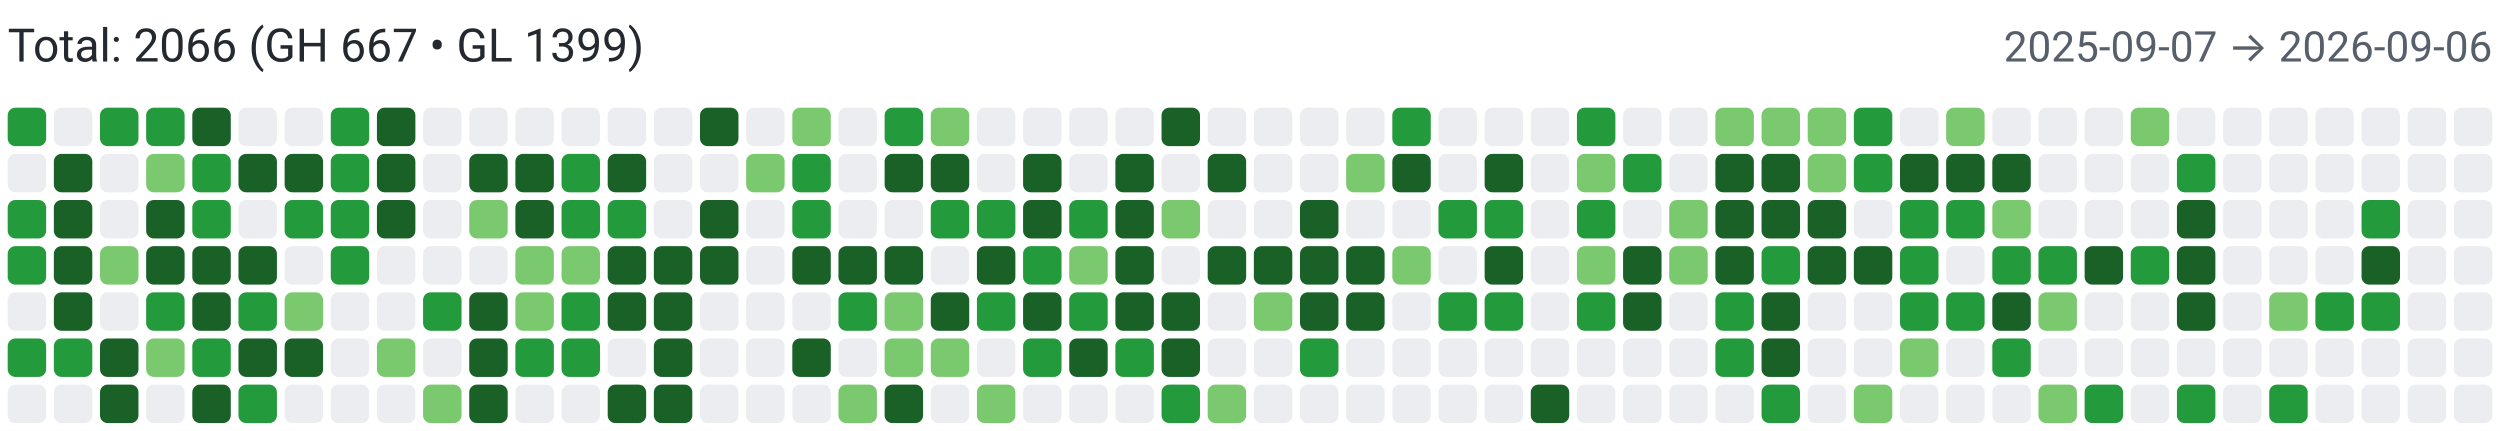
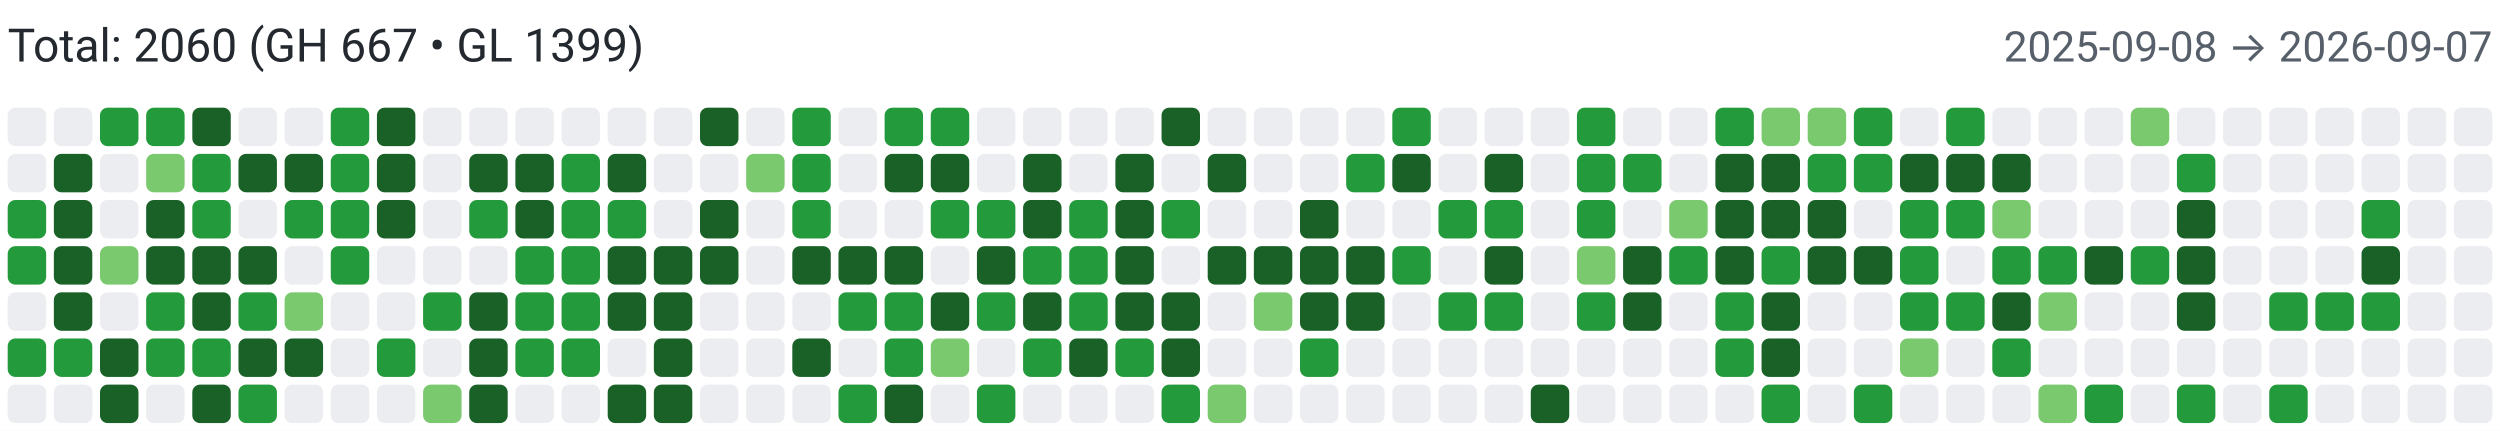
<svg xmlns="http://www.w3.org/2000/svg" width="650" height="112" viewBox="0 0 650 112" role="img" aria-label="Combined contributions">
  <rect width="100%" height="100%" fill="#fff" />
-   <text x="2" y="16" font-family="system-ui,-apple-system,Segoe UI,Roboto,Ubuntu,Cantarell,Noto Sans,sans-serif" font-size="12" fill="#24292f">Total: 2066 (GH 667 • GL 1399)</text>
-   <text x="648" y="16" text-anchor="end" font-family="system-ui,-apple-system,Segoe UI,Roboto,Ubuntu,Cantarell,Noto Sans,sans-serif" font-size="11" fill="#57606a">2025-09-07 → 2026-09-06</text>
-   <rect x="2" y="28" width="10" height="10" rx="2" ry="2" fill="#239a3b">
+   <text x="2" y="16" font-family="system-ui,-apple-system,Segoe UI,Roboto,Ubuntu,Cantarell,Noto Sans,sans-serif" font-size="12" fill="#24292f">Total: 2060 (GH 667 • GL 1399)</text>
+   <text x="648" y="16" text-anchor="end" font-family="system-ui,-apple-system,Segoe UI,Roboto,Ubuntu,Cantarell,Noto Sans,sans-serif" font-size="11" fill="#57606a">2025-09-08 → 2026-09-07</text>
+   <rect x="2" y="28" width="10" height="10" rx="2" ry="2" fill="#ebedf0">
        </rect>
  <rect x="2" y="40" width="10" height="10" rx="2" ry="2" fill="#ebedf0">
        </rect>
  <rect x="2" y="52" width="10" height="10" rx="2" ry="2" fill="#239a3b">
        </rect>
  <rect x="2" y="64" width="10" height="10" rx="2" ry="2" fill="#239a3b">
        </rect>
  <rect x="2" y="76" width="10" height="10" rx="2" ry="2" fill="#ebedf0">
        </rect>
  <rect x="2" y="88" width="10" height="10" rx="2" ry="2" fill="#239a3b">
        </rect>
  <rect x="2" y="100" width="10" height="10" rx="2" ry="2" fill="#ebedf0">
        </rect>
  <rect x="14" y="28" width="10" height="10" rx="2" ry="2" fill="#ebedf0">
        </rect>
  <rect x="14" y="40" width="10" height="10" rx="2" ry="2" fill="#196127">
        </rect>
  <rect x="14" y="52" width="10" height="10" rx="2" ry="2" fill="#196127">
        </rect>
  <rect x="14" y="64" width="10" height="10" rx="2" ry="2" fill="#196127">
        </rect>
  <rect x="14" y="76" width="10" height="10" rx="2" ry="2" fill="#196127">
        </rect>
  <rect x="14" y="88" width="10" height="10" rx="2" ry="2" fill="#239a3b">
        </rect>
  <rect x="14" y="100" width="10" height="10" rx="2" ry="2" fill="#ebedf0">
        </rect>
  <rect x="26" y="28" width="10" height="10" rx="2" ry="2" fill="#239a3b">
        </rect>
  <rect x="26" y="40" width="10" height="10" rx="2" ry="2" fill="#ebedf0">
        </rect>
  <rect x="26" y="52" width="10" height="10" rx="2" ry="2" fill="#ebedf0">
        </rect>
  <rect x="26" y="64" width="10" height="10" rx="2" ry="2" fill="#7bc96f">
        </rect>
  <rect x="26" y="76" width="10" height="10" rx="2" ry="2" fill="#ebedf0">
        </rect>
  <rect x="26" y="88" width="10" height="10" rx="2" ry="2" fill="#196127">
        </rect>
  <rect x="26" y="100" width="10" height="10" rx="2" ry="2" fill="#196127">
        </rect>
  <rect x="38" y="28" width="10" height="10" rx="2" ry="2" fill="#239a3b">
        </rect>
  <rect x="38" y="40" width="10" height="10" rx="2" ry="2" fill="#7bc96f">
        </rect>
  <rect x="38" y="52" width="10" height="10" rx="2" ry="2" fill="#196127">
        </rect>
  <rect x="38" y="64" width="10" height="10" rx="2" ry="2" fill="#196127">
        </rect>
  <rect x="38" y="76" width="10" height="10" rx="2" ry="2" fill="#239a3b">
        </rect>
-   <rect x="38" y="88" width="10" height="10" rx="2" ry="2" fill="#7bc96f">
+   <rect x="38" y="88" width="10" height="10" rx="2" ry="2" fill="#239a3b">
        </rect>
  <rect x="38" y="100" width="10" height="10" rx="2" ry="2" fill="#ebedf0">
        </rect>
  <rect x="50" y="28" width="10" height="10" rx="2" ry="2" fill="#196127">
        </rect>
  <rect x="50" y="40" width="10" height="10" rx="2" ry="2" fill="#239a3b">
        </rect>
  <rect x="50" y="52" width="10" height="10" rx="2" ry="2" fill="#239a3b">
        </rect>
  <rect x="50" y="64" width="10" height="10" rx="2" ry="2" fill="#196127">
        </rect>
  <rect x="50" y="76" width="10" height="10" rx="2" ry="2" fill="#196127">
        </rect>
  <rect x="50" y="88" width="10" height="10" rx="2" ry="2" fill="#239a3b">
        </rect>
  <rect x="50" y="100" width="10" height="10" rx="2" ry="2" fill="#196127">
        </rect>
  <rect x="62" y="28" width="10" height="10" rx="2" ry="2" fill="#ebedf0">
        </rect>
  <rect x="62" y="40" width="10" height="10" rx="2" ry="2" fill="#196127">
        </rect>
  <rect x="62" y="52" width="10" height="10" rx="2" ry="2" fill="#ebedf0">
        </rect>
  <rect x="62" y="64" width="10" height="10" rx="2" ry="2" fill="#196127">
        </rect>
  <rect x="62" y="76" width="10" height="10" rx="2" ry="2" fill="#239a3b">
        </rect>
  <rect x="62" y="88" width="10" height="10" rx="2" ry="2" fill="#196127">
        </rect>
  <rect x="62" y="100" width="10" height="10" rx="2" ry="2" fill="#239a3b">
        </rect>
  <rect x="74" y="28" width="10" height="10" rx="2" ry="2" fill="#ebedf0">
        </rect>
  <rect x="74" y="40" width="10" height="10" rx="2" ry="2" fill="#196127">
        </rect>
  <rect x="74" y="52" width="10" height="10" rx="2" ry="2" fill="#239a3b">
        </rect>
  <rect x="74" y="64" width="10" height="10" rx="2" ry="2" fill="#ebedf0">
        </rect>
  <rect x="74" y="76" width="10" height="10" rx="2" ry="2" fill="#7bc96f">
        </rect>
  <rect x="74" y="88" width="10" height="10" rx="2" ry="2" fill="#196127">
        </rect>
  <rect x="74" y="100" width="10" height="10" rx="2" ry="2" fill="#ebedf0">
        </rect>
  <rect x="86" y="28" width="10" height="10" rx="2" ry="2" fill="#239a3b">
        </rect>
  <rect x="86" y="40" width="10" height="10" rx="2" ry="2" fill="#239a3b">
        </rect>
  <rect x="86" y="52" width="10" height="10" rx="2" ry="2" fill="#239a3b">
        </rect>
  <rect x="86" y="64" width="10" height="10" rx="2" ry="2" fill="#239a3b">
        </rect>
  <rect x="86" y="76" width="10" height="10" rx="2" ry="2" fill="#ebedf0">
        </rect>
  <rect x="86" y="88" width="10" height="10" rx="2" ry="2" fill="#ebedf0">
        </rect>
  <rect x="86" y="100" width="10" height="10" rx="2" ry="2" fill="#ebedf0">
        </rect>
  <rect x="98" y="28" width="10" height="10" rx="2" ry="2" fill="#196127">
        </rect>
  <rect x="98" y="40" width="10" height="10" rx="2" ry="2" fill="#196127">
        </rect>
  <rect x="98" y="52" width="10" height="10" rx="2" ry="2" fill="#196127">
        </rect>
  <rect x="98" y="64" width="10" height="10" rx="2" ry="2" fill="#ebedf0">
        </rect>
  <rect x="98" y="76" width="10" height="10" rx="2" ry="2" fill="#ebedf0">
        </rect>
-   <rect x="98" y="88" width="10" height="10" rx="2" ry="2" fill="#7bc96f">
+   <rect x="98" y="88" width="10" height="10" rx="2" ry="2" fill="#239a3b">
        </rect>
  <rect x="98" y="100" width="10" height="10" rx="2" ry="2" fill="#ebedf0">
        </rect>
  <rect x="110" y="28" width="10" height="10" rx="2" ry="2" fill="#ebedf0">
        </rect>
  <rect x="110" y="40" width="10" height="10" rx="2" ry="2" fill="#ebedf0">
        </rect>
  <rect x="110" y="52" width="10" height="10" rx="2" ry="2" fill="#ebedf0">
        </rect>
  <rect x="110" y="64" width="10" height="10" rx="2" ry="2" fill="#ebedf0">
        </rect>
  <rect x="110" y="76" width="10" height="10" rx="2" ry="2" fill="#239a3b">
        </rect>
  <rect x="110" y="88" width="10" height="10" rx="2" ry="2" fill="#ebedf0">
        </rect>
  <rect x="110" y="100" width="10" height="10" rx="2" ry="2" fill="#7bc96f">
        </rect>
  <rect x="122" y="28" width="10" height="10" rx="2" ry="2" fill="#ebedf0">
        </rect>
  <rect x="122" y="40" width="10" height="10" rx="2" ry="2" fill="#196127">
        </rect>
-   <rect x="122" y="52" width="10" height="10" rx="2" ry="2" fill="#7bc96f">
+   <rect x="122" y="52" width="10" height="10" rx="2" ry="2" fill="#239a3b">
        </rect>
  <rect x="122" y="64" width="10" height="10" rx="2" ry="2" fill="#ebedf0">
        </rect>
  <rect x="122" y="76" width="10" height="10" rx="2" ry="2" fill="#196127">
        </rect>
  <rect x="122" y="88" width="10" height="10" rx="2" ry="2" fill="#196127">
        </rect>
  <rect x="122" y="100" width="10" height="10" rx="2" ry="2" fill="#196127">
        </rect>
  <rect x="134" y="28" width="10" height="10" rx="2" ry="2" fill="#ebedf0">
        </rect>
  <rect x="134" y="40" width="10" height="10" rx="2" ry="2" fill="#196127">
        </rect>
  <rect x="134" y="52" width="10" height="10" rx="2" ry="2" fill="#196127">
        </rect>
-   <rect x="134" y="64" width="10" height="10" rx="2" ry="2" fill="#7bc96f">
-         </rect>
-   <rect x="134" y="76" width="10" height="10" rx="2" ry="2" fill="#7bc96f">
+   <rect x="134" y="64" width="10" height="10" rx="2" ry="2" fill="#239a3b">
+         </rect>
+   <rect x="134" y="76" width="10" height="10" rx="2" ry="2" fill="#239a3b">
        </rect>
  <rect x="134" y="88" width="10" height="10" rx="2" ry="2" fill="#239a3b">
        </rect>
  <rect x="134" y="100" width="10" height="10" rx="2" ry="2" fill="#ebedf0">
        </rect>
  <rect x="146" y="28" width="10" height="10" rx="2" ry="2" fill="#ebedf0">
        </rect>
  <rect x="146" y="40" width="10" height="10" rx="2" ry="2" fill="#239a3b">
        </rect>
  <rect x="146" y="52" width="10" height="10" rx="2" ry="2" fill="#239a3b">
        </rect>
-   <rect x="146" y="64" width="10" height="10" rx="2" ry="2" fill="#7bc96f">
+   <rect x="146" y="64" width="10" height="10" rx="2" ry="2" fill="#239a3b">
        </rect>
  <rect x="146" y="76" width="10" height="10" rx="2" ry="2" fill="#239a3b">
        </rect>
  <rect x="146" y="88" width="10" height="10" rx="2" ry="2" fill="#239a3b">
        </rect>
  <rect x="146" y="100" width="10" height="10" rx="2" ry="2" fill="#ebedf0">
        </rect>
  <rect x="158" y="28" width="10" height="10" rx="2" ry="2" fill="#ebedf0">
        </rect>
  <rect x="158" y="40" width="10" height="10" rx="2" ry="2" fill="#196127">
        </rect>
  <rect x="158" y="52" width="10" height="10" rx="2" ry="2" fill="#239a3b">
        </rect>
  <rect x="158" y="64" width="10" height="10" rx="2" ry="2" fill="#196127">
        </rect>
  <rect x="158" y="76" width="10" height="10" rx="2" ry="2" fill="#196127">
        </rect>
  <rect x="158" y="88" width="10" height="10" rx="2" ry="2" fill="#ebedf0">
        </rect>
  <rect x="158" y="100" width="10" height="10" rx="2" ry="2" fill="#196127">
        </rect>
  <rect x="170" y="28" width="10" height="10" rx="2" ry="2" fill="#ebedf0">
        </rect>
  <rect x="170" y="40" width="10" height="10" rx="2" ry="2" fill="#ebedf0">
        </rect>
  <rect x="170" y="52" width="10" height="10" rx="2" ry="2" fill="#ebedf0">
        </rect>
  <rect x="170" y="64" width="10" height="10" rx="2" ry="2" fill="#196127">
        </rect>
  <rect x="170" y="76" width="10" height="10" rx="2" ry="2" fill="#196127">
        </rect>
  <rect x="170" y="88" width="10" height="10" rx="2" ry="2" fill="#196127">
        </rect>
  <rect x="170" y="100" width="10" height="10" rx="2" ry="2" fill="#196127">
        </rect>
  <rect x="182" y="28" width="10" height="10" rx="2" ry="2" fill="#196127">
        </rect>
  <rect x="182" y="40" width="10" height="10" rx="2" ry="2" fill="#ebedf0">
        </rect>
  <rect x="182" y="52" width="10" height="10" rx="2" ry="2" fill="#196127">
        </rect>
  <rect x="182" y="64" width="10" height="10" rx="2" ry="2" fill="#196127">
        </rect>
  <rect x="182" y="76" width="10" height="10" rx="2" ry="2" fill="#ebedf0">
        </rect>
  <rect x="182" y="88" width="10" height="10" rx="2" ry="2" fill="#ebedf0">
        </rect>
  <rect x="182" y="100" width="10" height="10" rx="2" ry="2" fill="#ebedf0">
        </rect>
  <rect x="194" y="28" width="10" height="10" rx="2" ry="2" fill="#ebedf0">
        </rect>
  <rect x="194" y="40" width="10" height="10" rx="2" ry="2" fill="#7bc96f">
        </rect>
  <rect x="194" y="52" width="10" height="10" rx="2" ry="2" fill="#ebedf0">
        </rect>
  <rect x="194" y="64" width="10" height="10" rx="2" ry="2" fill="#ebedf0">
        </rect>
  <rect x="194" y="76" width="10" height="10" rx="2" ry="2" fill="#ebedf0">
        </rect>
  <rect x="194" y="88" width="10" height="10" rx="2" ry="2" fill="#ebedf0">
        </rect>
  <rect x="194" y="100" width="10" height="10" rx="2" ry="2" fill="#ebedf0">
        </rect>
-   <rect x="206" y="28" width="10" height="10" rx="2" ry="2" fill="#7bc96f">
+   <rect x="206" y="28" width="10" height="10" rx="2" ry="2" fill="#239a3b">
        </rect>
  <rect x="206" y="40" width="10" height="10" rx="2" ry="2" fill="#239a3b">
        </rect>
  <rect x="206" y="52" width="10" height="10" rx="2" ry="2" fill="#239a3b">
        </rect>
  <rect x="206" y="64" width="10" height="10" rx="2" ry="2" fill="#196127">
        </rect>
  <rect x="206" y="76" width="10" height="10" rx="2" ry="2" fill="#ebedf0">
        </rect>
  <rect x="206" y="88" width="10" height="10" rx="2" ry="2" fill="#196127">
        </rect>
  <rect x="206" y="100" width="10" height="10" rx="2" ry="2" fill="#ebedf0">
        </rect>
  <rect x="218" y="28" width="10" height="10" rx="2" ry="2" fill="#ebedf0">
        </rect>
  <rect x="218" y="40" width="10" height="10" rx="2" ry="2" fill="#ebedf0">
        </rect>
  <rect x="218" y="52" width="10" height="10" rx="2" ry="2" fill="#ebedf0">
        </rect>
  <rect x="218" y="64" width="10" height="10" rx="2" ry="2" fill="#196127">
        </rect>
  <rect x="218" y="76" width="10" height="10" rx="2" ry="2" fill="#239a3b">
        </rect>
  <rect x="218" y="88" width="10" height="10" rx="2" ry="2" fill="#ebedf0">
        </rect>
-   <rect x="218" y="100" width="10" height="10" rx="2" ry="2" fill="#7bc96f">
+   <rect x="218" y="100" width="10" height="10" rx="2" ry="2" fill="#239a3b">
        </rect>
  <rect x="230" y="28" width="10" height="10" rx="2" ry="2" fill="#239a3b">
        </rect>
  <rect x="230" y="40" width="10" height="10" rx="2" ry="2" fill="#196127">
        </rect>
  <rect x="230" y="52" width="10" height="10" rx="2" ry="2" fill="#ebedf0">
        </rect>
  <rect x="230" y="64" width="10" height="10" rx="2" ry="2" fill="#196127">
        </rect>
-   <rect x="230" y="76" width="10" height="10" rx="2" ry="2" fill="#7bc96f">
-         </rect>
-   <rect x="230" y="88" width="10" height="10" rx="2" ry="2" fill="#7bc96f">
+   <rect x="230" y="76" width="10" height="10" rx="2" ry="2" fill="#239a3b">
+         </rect>
+   <rect x="230" y="88" width="10" height="10" rx="2" ry="2" fill="#239a3b">
        </rect>
  <rect x="230" y="100" width="10" height="10" rx="2" ry="2" fill="#196127">
        </rect>
-   <rect x="242" y="28" width="10" height="10" rx="2" ry="2" fill="#7bc96f">
+   <rect x="242" y="28" width="10" height="10" rx="2" ry="2" fill="#239a3b">
        </rect>
  <rect x="242" y="40" width="10" height="10" rx="2" ry="2" fill="#196127">
        </rect>
  <rect x="242" y="52" width="10" height="10" rx="2" ry="2" fill="#239a3b">
        </rect>
  <rect x="242" y="64" width="10" height="10" rx="2" ry="2" fill="#ebedf0">
        </rect>
  <rect x="242" y="76" width="10" height="10" rx="2" ry="2" fill="#196127">
        </rect>
  <rect x="242" y="88" width="10" height="10" rx="2" ry="2" fill="#7bc96f">
        </rect>
  <rect x="242" y="100" width="10" height="10" rx="2" ry="2" fill="#ebedf0">
        </rect>
  <rect x="254" y="28" width="10" height="10" rx="2" ry="2" fill="#ebedf0">
        </rect>
  <rect x="254" y="40" width="10" height="10" rx="2" ry="2" fill="#ebedf0">
        </rect>
  <rect x="254" y="52" width="10" height="10" rx="2" ry="2" fill="#239a3b">
        </rect>
  <rect x="254" y="64" width="10" height="10" rx="2" ry="2" fill="#196127">
        </rect>
  <rect x="254" y="76" width="10" height="10" rx="2" ry="2" fill="#239a3b">
        </rect>
  <rect x="254" y="88" width="10" height="10" rx="2" ry="2" fill="#ebedf0">
        </rect>
-   <rect x="254" y="100" width="10" height="10" rx="2" ry="2" fill="#7bc96f">
+   <rect x="254" y="100" width="10" height="10" rx="2" ry="2" fill="#239a3b">
        </rect>
  <rect x="266" y="28" width="10" height="10" rx="2" ry="2" fill="#ebedf0">
        </rect>
  <rect x="266" y="40" width="10" height="10" rx="2" ry="2" fill="#196127">
        </rect>
  <rect x="266" y="52" width="10" height="10" rx="2" ry="2" fill="#196127">
        </rect>
  <rect x="266" y="64" width="10" height="10" rx="2" ry="2" fill="#239a3b">
        </rect>
  <rect x="266" y="76" width="10" height="10" rx="2" ry="2" fill="#196127">
        </rect>
  <rect x="266" y="88" width="10" height="10" rx="2" ry="2" fill="#239a3b">
        </rect>
  <rect x="266" y="100" width="10" height="10" rx="2" ry="2" fill="#ebedf0">
        </rect>
  <rect x="278" y="28" width="10" height="10" rx="2" ry="2" fill="#ebedf0">
        </rect>
  <rect x="278" y="40" width="10" height="10" rx="2" ry="2" fill="#ebedf0">
        </rect>
  <rect x="278" y="52" width="10" height="10" rx="2" ry="2" fill="#239a3b">
        </rect>
-   <rect x="278" y="64" width="10" height="10" rx="2" ry="2" fill="#7bc96f">
+   <rect x="278" y="64" width="10" height="10" rx="2" ry="2" fill="#239a3b">
        </rect>
  <rect x="278" y="76" width="10" height="10" rx="2" ry="2" fill="#239a3b">
        </rect>
  <rect x="278" y="88" width="10" height="10" rx="2" ry="2" fill="#196127">
        </rect>
  <rect x="278" y="100" width="10" height="10" rx="2" ry="2" fill="#ebedf0">
        </rect>
  <rect x="290" y="28" width="10" height="10" rx="2" ry="2" fill="#ebedf0">
        </rect>
  <rect x="290" y="40" width="10" height="10" rx="2" ry="2" fill="#196127">
        </rect>
  <rect x="290" y="52" width="10" height="10" rx="2" ry="2" fill="#196127">
        </rect>
  <rect x="290" y="64" width="10" height="10" rx="2" ry="2" fill="#196127">
        </rect>
  <rect x="290" y="76" width="10" height="10" rx="2" ry="2" fill="#196127">
        </rect>
  <rect x="290" y="88" width="10" height="10" rx="2" ry="2" fill="#239a3b">
        </rect>
  <rect x="290" y="100" width="10" height="10" rx="2" ry="2" fill="#ebedf0">
        </rect>
  <rect x="302" y="28" width="10" height="10" rx="2" ry="2" fill="#196127">
        </rect>
  <rect x="302" y="40" width="10" height="10" rx="2" ry="2" fill="#ebedf0">
        </rect>
-   <rect x="302" y="52" width="10" height="10" rx="2" ry="2" fill="#7bc96f">
+   <rect x="302" y="52" width="10" height="10" rx="2" ry="2" fill="#239a3b">
        </rect>
  <rect x="302" y="64" width="10" height="10" rx="2" ry="2" fill="#ebedf0">
        </rect>
  <rect x="302" y="76" width="10" height="10" rx="2" ry="2" fill="#196127">
        </rect>
  <rect x="302" y="88" width="10" height="10" rx="2" ry="2" fill="#196127">
        </rect>
  <rect x="302" y="100" width="10" height="10" rx="2" ry="2" fill="#239a3b">
        </rect>
  <rect x="314" y="28" width="10" height="10" rx="2" ry="2" fill="#ebedf0">
        </rect>
  <rect x="314" y="40" width="10" height="10" rx="2" ry="2" fill="#196127">
        </rect>
  <rect x="314" y="52" width="10" height="10" rx="2" ry="2" fill="#ebedf0">
        </rect>
  <rect x="314" y="64" width="10" height="10" rx="2" ry="2" fill="#196127">
        </rect>
  <rect x="314" y="76" width="10" height="10" rx="2" ry="2" fill="#ebedf0">
        </rect>
  <rect x="314" y="88" width="10" height="10" rx="2" ry="2" fill="#ebedf0">
        </rect>
  <rect x="314" y="100" width="10" height="10" rx="2" ry="2" fill="#7bc96f">
        </rect>
  <rect x="326" y="28" width="10" height="10" rx="2" ry="2" fill="#ebedf0">
        </rect>
  <rect x="326" y="40" width="10" height="10" rx="2" ry="2" fill="#ebedf0">
        </rect>
  <rect x="326" y="52" width="10" height="10" rx="2" ry="2" fill="#ebedf0">
        </rect>
  <rect x="326" y="64" width="10" height="10" rx="2" ry="2" fill="#196127">
        </rect>
  <rect x="326" y="76" width="10" height="10" rx="2" ry="2" fill="#7bc96f">
        </rect>
  <rect x="326" y="88" width="10" height="10" rx="2" ry="2" fill="#ebedf0">
        </rect>
  <rect x="326" y="100" width="10" height="10" rx="2" ry="2" fill="#ebedf0">
        </rect>
  <rect x="338" y="28" width="10" height="10" rx="2" ry="2" fill="#ebedf0">
        </rect>
  <rect x="338" y="40" width="10" height="10" rx="2" ry="2" fill="#ebedf0">
        </rect>
  <rect x="338" y="52" width="10" height="10" rx="2" ry="2" fill="#196127">
        </rect>
  <rect x="338" y="64" width="10" height="10" rx="2" ry="2" fill="#196127">
        </rect>
  <rect x="338" y="76" width="10" height="10" rx="2" ry="2" fill="#196127">
        </rect>
  <rect x="338" y="88" width="10" height="10" rx="2" ry="2" fill="#239a3b">
        </rect>
  <rect x="338" y="100" width="10" height="10" rx="2" ry="2" fill="#ebedf0">
        </rect>
  <rect x="350" y="28" width="10" height="10" rx="2" ry="2" fill="#ebedf0">
        </rect>
-   <rect x="350" y="40" width="10" height="10" rx="2" ry="2" fill="#7bc96f">
+   <rect x="350" y="40" width="10" height="10" rx="2" ry="2" fill="#239a3b">
        </rect>
  <rect x="350" y="52" width="10" height="10" rx="2" ry="2" fill="#ebedf0">
        </rect>
  <rect x="350" y="64" width="10" height="10" rx="2" ry="2" fill="#196127">
        </rect>
  <rect x="350" y="76" width="10" height="10" rx="2" ry="2" fill="#196127">
        </rect>
  <rect x="350" y="88" width="10" height="10" rx="2" ry="2" fill="#ebedf0">
        </rect>
  <rect x="350" y="100" width="10" height="10" rx="2" ry="2" fill="#ebedf0">
        </rect>
  <rect x="362" y="28" width="10" height="10" rx="2" ry="2" fill="#239a3b">
        </rect>
  <rect x="362" y="40" width="10" height="10" rx="2" ry="2" fill="#196127">
        </rect>
  <rect x="362" y="52" width="10" height="10" rx="2" ry="2" fill="#ebedf0">
        </rect>
-   <rect x="362" y="64" width="10" height="10" rx="2" ry="2" fill="#7bc96f">
+   <rect x="362" y="64" width="10" height="10" rx="2" ry="2" fill="#239a3b">
        </rect>
  <rect x="362" y="76" width="10" height="10" rx="2" ry="2" fill="#ebedf0">
        </rect>
  <rect x="362" y="88" width="10" height="10" rx="2" ry="2" fill="#ebedf0">
        </rect>
  <rect x="362" y="100" width="10" height="10" rx="2" ry="2" fill="#ebedf0">
        </rect>
  <rect x="374" y="28" width="10" height="10" rx="2" ry="2" fill="#ebedf0">
        </rect>
  <rect x="374" y="40" width="10" height="10" rx="2" ry="2" fill="#ebedf0">
        </rect>
  <rect x="374" y="52" width="10" height="10" rx="2" ry="2" fill="#239a3b">
        </rect>
  <rect x="374" y="64" width="10" height="10" rx="2" ry="2" fill="#ebedf0">
        </rect>
  <rect x="374" y="76" width="10" height="10" rx="2" ry="2" fill="#239a3b">
        </rect>
  <rect x="374" y="88" width="10" height="10" rx="2" ry="2" fill="#ebedf0">
        </rect>
  <rect x="374" y="100" width="10" height="10" rx="2" ry="2" fill="#ebedf0">
        </rect>
  <rect x="386" y="28" width="10" height="10" rx="2" ry="2" fill="#ebedf0">
        </rect>
  <rect x="386" y="40" width="10" height="10" rx="2" ry="2" fill="#196127">
        </rect>
  <rect x="386" y="52" width="10" height="10" rx="2" ry="2" fill="#239a3b">
        </rect>
  <rect x="386" y="64" width="10" height="10" rx="2" ry="2" fill="#196127">
        </rect>
  <rect x="386" y="76" width="10" height="10" rx="2" ry="2" fill="#239a3b">
        </rect>
  <rect x="386" y="88" width="10" height="10" rx="2" ry="2" fill="#ebedf0">
        </rect>
  <rect x="386" y="100" width="10" height="10" rx="2" ry="2" fill="#ebedf0">
        </rect>
  <rect x="398" y="28" width="10" height="10" rx="2" ry="2" fill="#ebedf0">
        </rect>
  <rect x="398" y="40" width="10" height="10" rx="2" ry="2" fill="#ebedf0">
        </rect>
  <rect x="398" y="52" width="10" height="10" rx="2" ry="2" fill="#ebedf0">
        </rect>
  <rect x="398" y="64" width="10" height="10" rx="2" ry="2" fill="#ebedf0">
        </rect>
  <rect x="398" y="76" width="10" height="10" rx="2" ry="2" fill="#ebedf0">
        </rect>
  <rect x="398" y="88" width="10" height="10" rx="2" ry="2" fill="#ebedf0">
        </rect>
  <rect x="398" y="100" width="10" height="10" rx="2" ry="2" fill="#196127">
        </rect>
  <rect x="410" y="28" width="10" height="10" rx="2" ry="2" fill="#239a3b">
        </rect>
-   <rect x="410" y="40" width="10" height="10" rx="2" ry="2" fill="#7bc96f">
+   <rect x="410" y="40" width="10" height="10" rx="2" ry="2" fill="#239a3b">
        </rect>
  <rect x="410" y="52" width="10" height="10" rx="2" ry="2" fill="#239a3b">
        </rect>
  <rect x="410" y="64" width="10" height="10" rx="2" ry="2" fill="#7bc96f">
        </rect>
  <rect x="410" y="76" width="10" height="10" rx="2" ry="2" fill="#239a3b">
        </rect>
  <rect x="410" y="88" width="10" height="10" rx="2" ry="2" fill="#ebedf0">
        </rect>
  <rect x="410" y="100" width="10" height="10" rx="2" ry="2" fill="#ebedf0">
        </rect>
  <rect x="422" y="28" width="10" height="10" rx="2" ry="2" fill="#ebedf0">
        </rect>
  <rect x="422" y="40" width="10" height="10" rx="2" ry="2" fill="#239a3b">
        </rect>
  <rect x="422" y="52" width="10" height="10" rx="2" ry="2" fill="#ebedf0">
        </rect>
  <rect x="422" y="64" width="10" height="10" rx="2" ry="2" fill="#196127">
        </rect>
  <rect x="422" y="76" width="10" height="10" rx="2" ry="2" fill="#196127">
        </rect>
  <rect x="422" y="88" width="10" height="10" rx="2" ry="2" fill="#ebedf0">
        </rect>
  <rect x="422" y="100" width="10" height="10" rx="2" ry="2" fill="#ebedf0">
        </rect>
  <rect x="434" y="28" width="10" height="10" rx="2" ry="2" fill="#ebedf0">
        </rect>
  <rect x="434" y="40" width="10" height="10" rx="2" ry="2" fill="#ebedf0">
        </rect>
  <rect x="434" y="52" width="10" height="10" rx="2" ry="2" fill="#7bc96f">
        </rect>
-   <rect x="434" y="64" width="10" height="10" rx="2" ry="2" fill="#7bc96f">
+   <rect x="434" y="64" width="10" height="10" rx="2" ry="2" fill="#239a3b">
        </rect>
  <rect x="434" y="76" width="10" height="10" rx="2" ry="2" fill="#ebedf0">
        </rect>
  <rect x="434" y="88" width="10" height="10" rx="2" ry="2" fill="#ebedf0">
        </rect>
  <rect x="434" y="100" width="10" height="10" rx="2" ry="2" fill="#ebedf0">
        </rect>
-   <rect x="446" y="28" width="10" height="10" rx="2" ry="2" fill="#7bc96f">
+   <rect x="446" y="28" width="10" height="10" rx="2" ry="2" fill="#239a3b">
        </rect>
  <rect x="446" y="40" width="10" height="10" rx="2" ry="2" fill="#196127">
        </rect>
  <rect x="446" y="52" width="10" height="10" rx="2" ry="2" fill="#196127">
        </rect>
  <rect x="446" y="64" width="10" height="10" rx="2" ry="2" fill="#196127">
        </rect>
  <rect x="446" y="76" width="10" height="10" rx="2" ry="2" fill="#239a3b">
        </rect>
  <rect x="446" y="88" width="10" height="10" rx="2" ry="2" fill="#239a3b">
        </rect>
  <rect x="446" y="100" width="10" height="10" rx="2" ry="2" fill="#ebedf0">
        </rect>
  <rect x="458" y="28" width="10" height="10" rx="2" ry="2" fill="#7bc96f">
        </rect>
  <rect x="458" y="40" width="10" height="10" rx="2" ry="2" fill="#196127">
        </rect>
  <rect x="458" y="52" width="10" height="10" rx="2" ry="2" fill="#196127">
        </rect>
  <rect x="458" y="64" width="10" height="10" rx="2" ry="2" fill="#239a3b">
        </rect>
  <rect x="458" y="76" width="10" height="10" rx="2" ry="2" fill="#196127">
        </rect>
  <rect x="458" y="88" width="10" height="10" rx="2" ry="2" fill="#196127">
        </rect>
  <rect x="458" y="100" width="10" height="10" rx="2" ry="2" fill="#239a3b">
        </rect>
  <rect x="470" y="28" width="10" height="10" rx="2" ry="2" fill="#7bc96f">
        </rect>
-   <rect x="470" y="40" width="10" height="10" rx="2" ry="2" fill="#7bc96f">
+   <rect x="470" y="40" width="10" height="10" rx="2" ry="2" fill="#239a3b">
        </rect>
  <rect x="470" y="52" width="10" height="10" rx="2" ry="2" fill="#196127">
        </rect>
  <rect x="470" y="64" width="10" height="10" rx="2" ry="2" fill="#196127">
        </rect>
  <rect x="470" y="76" width="10" height="10" rx="2" ry="2" fill="#ebedf0">
        </rect>
  <rect x="470" y="88" width="10" height="10" rx="2" ry="2" fill="#ebedf0">
        </rect>
  <rect x="470" y="100" width="10" height="10" rx="2" ry="2" fill="#ebedf0">
        </rect>
  <rect x="482" y="28" width="10" height="10" rx="2" ry="2" fill="#239a3b">
        </rect>
  <rect x="482" y="40" width="10" height="10" rx="2" ry="2" fill="#239a3b">
        </rect>
  <rect x="482" y="52" width="10" height="10" rx="2" ry="2" fill="#ebedf0">
        </rect>
  <rect x="482" y="64" width="10" height="10" rx="2" ry="2" fill="#196127">
        </rect>
  <rect x="482" y="76" width="10" height="10" rx="2" ry="2" fill="#ebedf0">
        </rect>
  <rect x="482" y="88" width="10" height="10" rx="2" ry="2" fill="#ebedf0">
        </rect>
-   <rect x="482" y="100" width="10" height="10" rx="2" ry="2" fill="#7bc96f">
+   <rect x="482" y="100" width="10" height="10" rx="2" ry="2" fill="#239a3b">
        </rect>
  <rect x="494" y="28" width="10" height="10" rx="2" ry="2" fill="#ebedf0">
        </rect>
  <rect x="494" y="40" width="10" height="10" rx="2" ry="2" fill="#196127">
        </rect>
  <rect x="494" y="52" width="10" height="10" rx="2" ry="2" fill="#239a3b">
        </rect>
  <rect x="494" y="64" width="10" height="10" rx="2" ry="2" fill="#239a3b">
        </rect>
  <rect x="494" y="76" width="10" height="10" rx="2" ry="2" fill="#239a3b">
        </rect>
  <rect x="494" y="88" width="10" height="10" rx="2" ry="2" fill="#7bc96f">
        </rect>
  <rect x="494" y="100" width="10" height="10" rx="2" ry="2" fill="#ebedf0">
        </rect>
-   <rect x="506" y="28" width="10" height="10" rx="2" ry="2" fill="#7bc96f">
+   <rect x="506" y="28" width="10" height="10" rx="2" ry="2" fill="#239a3b">
        </rect>
  <rect x="506" y="40" width="10" height="10" rx="2" ry="2" fill="#196127">
        </rect>
  <rect x="506" y="52" width="10" height="10" rx="2" ry="2" fill="#239a3b">
        </rect>
  <rect x="506" y="64" width="10" height="10" rx="2" ry="2" fill="#ebedf0">
        </rect>
  <rect x="506" y="76" width="10" height="10" rx="2" ry="2" fill="#239a3b">
        </rect>
  <rect x="506" y="88" width="10" height="10" rx="2" ry="2" fill="#ebedf0">
        </rect>
  <rect x="506" y="100" width="10" height="10" rx="2" ry="2" fill="#ebedf0">
        </rect>
  <rect x="518" y="28" width="10" height="10" rx="2" ry="2" fill="#ebedf0">
        </rect>
  <rect x="518" y="40" width="10" height="10" rx="2" ry="2" fill="#196127">
        </rect>
  <rect x="518" y="52" width="10" height="10" rx="2" ry="2" fill="#7bc96f">
        </rect>
  <rect x="518" y="64" width="10" height="10" rx="2" ry="2" fill="#239a3b">
        </rect>
  <rect x="518" y="76" width="10" height="10" rx="2" ry="2" fill="#196127">
        </rect>
  <rect x="518" y="88" width="10" height="10" rx="2" ry="2" fill="#239a3b">
        </rect>
  <rect x="518" y="100" width="10" height="10" rx="2" ry="2" fill="#ebedf0">
        </rect>
  <rect x="530" y="28" width="10" height="10" rx="2" ry="2" fill="#ebedf0">
        </rect>
  <rect x="530" y="40" width="10" height="10" rx="2" ry="2" fill="#ebedf0">
        </rect>
  <rect x="530" y="52" width="10" height="10" rx="2" ry="2" fill="#ebedf0">
        </rect>
  <rect x="530" y="64" width="10" height="10" rx="2" ry="2" fill="#239a3b">
        </rect>
  <rect x="530" y="76" width="10" height="10" rx="2" ry="2" fill="#7bc96f">
        </rect>
  <rect x="530" y="88" width="10" height="10" rx="2" ry="2" fill="#ebedf0">
        </rect>
  <rect x="530" y="100" width="10" height="10" rx="2" ry="2" fill="#7bc96f">
        </rect>
  <rect x="542" y="28" width="10" height="10" rx="2" ry="2" fill="#ebedf0">
        </rect>
  <rect x="542" y="40" width="10" height="10" rx="2" ry="2" fill="#ebedf0">
        </rect>
  <rect x="542" y="52" width="10" height="10" rx="2" ry="2" fill="#ebedf0">
        </rect>
  <rect x="542" y="64" width="10" height="10" rx="2" ry="2" fill="#196127">
        </rect>
  <rect x="542" y="76" width="10" height="10" rx="2" ry="2" fill="#ebedf0">
        </rect>
  <rect x="542" y="88" width="10" height="10" rx="2" ry="2" fill="#ebedf0">
        </rect>
  <rect x="542" y="100" width="10" height="10" rx="2" ry="2" fill="#239a3b">
        </rect>
  <rect x="554" y="28" width="10" height="10" rx="2" ry="2" fill="#7bc96f">
        </rect>
  <rect x="554" y="40" width="10" height="10" rx="2" ry="2" fill="#ebedf0">
        </rect>
  <rect x="554" y="52" width="10" height="10" rx="2" ry="2" fill="#ebedf0">
        </rect>
  <rect x="554" y="64" width="10" height="10" rx="2" ry="2" fill="#239a3b">
        </rect>
  <rect x="554" y="76" width="10" height="10" rx="2" ry="2" fill="#ebedf0">
        </rect>
  <rect x="554" y="88" width="10" height="10" rx="2" ry="2" fill="#ebedf0">
        </rect>
  <rect x="554" y="100" width="10" height="10" rx="2" ry="2" fill="#ebedf0">
        </rect>
  <rect x="566" y="28" width="10" height="10" rx="2" ry="2" fill="#ebedf0">
        </rect>
  <rect x="566" y="40" width="10" height="10" rx="2" ry="2" fill="#239a3b">
        </rect>
  <rect x="566" y="52" width="10" height="10" rx="2" ry="2" fill="#196127">
        </rect>
  <rect x="566" y="64" width="10" height="10" rx="2" ry="2" fill="#196127">
        </rect>
  <rect x="566" y="76" width="10" height="10" rx="2" ry="2" fill="#196127">
        </rect>
  <rect x="566" y="88" width="10" height="10" rx="2" ry="2" fill="#ebedf0">
        </rect>
  <rect x="566" y="100" width="10" height="10" rx="2" ry="2" fill="#239a3b">
        </rect>
  <rect x="578" y="28" width="10" height="10" rx="2" ry="2" fill="#ebedf0">
        </rect>
  <rect x="578" y="40" width="10" height="10" rx="2" ry="2" fill="#ebedf0">
        </rect>
  <rect x="578" y="52" width="10" height="10" rx="2" ry="2" fill="#ebedf0">
        </rect>
  <rect x="578" y="64" width="10" height="10" rx="2" ry="2" fill="#ebedf0">
        </rect>
  <rect x="578" y="76" width="10" height="10" rx="2" ry="2" fill="#ebedf0">
        </rect>
  <rect x="578" y="88" width="10" height="10" rx="2" ry="2" fill="#ebedf0">
        </rect>
  <rect x="578" y="100" width="10" height="10" rx="2" ry="2" fill="#ebedf0">
        </rect>
  <rect x="590" y="28" width="10" height="10" rx="2" ry="2" fill="#ebedf0">
        </rect>
  <rect x="590" y="40" width="10" height="10" rx="2" ry="2" fill="#ebedf0">
        </rect>
  <rect x="590" y="52" width="10" height="10" rx="2" ry="2" fill="#ebedf0">
        </rect>
  <rect x="590" y="64" width="10" height="10" rx="2" ry="2" fill="#ebedf0">
        </rect>
-   <rect x="590" y="76" width="10" height="10" rx="2" ry="2" fill="#7bc96f">
+   <rect x="590" y="76" width="10" height="10" rx="2" ry="2" fill="#239a3b">
        </rect>
  <rect x="590" y="88" width="10" height="10" rx="2" ry="2" fill="#ebedf0">
        </rect>
  <rect x="590" y="100" width="10" height="10" rx="2" ry="2" fill="#239a3b">
        </rect>
  <rect x="602" y="28" width="10" height="10" rx="2" ry="2" fill="#ebedf0">
        </rect>
  <rect x="602" y="40" width="10" height="10" rx="2" ry="2" fill="#ebedf0">
        </rect>
  <rect x="602" y="52" width="10" height="10" rx="2" ry="2" fill="#ebedf0">
        </rect>
  <rect x="602" y="64" width="10" height="10" rx="2" ry="2" fill="#ebedf0">
        </rect>
  <rect x="602" y="76" width="10" height="10" rx="2" ry="2" fill="#239a3b">
        </rect>
  <rect x="602" y="88" width="10" height="10" rx="2" ry="2" fill="#ebedf0">
        </rect>
  <rect x="602" y="100" width="10" height="10" rx="2" ry="2" fill="#ebedf0">
        </rect>
  <rect x="614" y="28" width="10" height="10" rx="2" ry="2" fill="#ebedf0">
        </rect>
  <rect x="614" y="40" width="10" height="10" rx="2" ry="2" fill="#ebedf0">
        </rect>
  <rect x="614" y="52" width="10" height="10" rx="2" ry="2" fill="#239a3b">
        </rect>
  <rect x="614" y="64" width="10" height="10" rx="2" ry="2" fill="#196127">
        </rect>
  <rect x="614" y="76" width="10" height="10" rx="2" ry="2" fill="#239a3b">
        </rect>
  <rect x="614" y="88" width="10" height="10" rx="2" ry="2" fill="#ebedf0">
        </rect>
  <rect x="614" y="100" width="10" height="10" rx="2" ry="2" fill="#ebedf0">
        </rect>
  <rect x="626" y="28" width="10" height="10" rx="2" ry="2" fill="#ebedf0">
        </rect>
  <rect x="626" y="40" width="10" height="10" rx="2" ry="2" fill="#ebedf0">
        </rect>
  <rect x="626" y="52" width="10" height="10" rx="2" ry="2" fill="#ebedf0">
        </rect>
  <rect x="626" y="64" width="10" height="10" rx="2" ry="2" fill="#ebedf0">
        </rect>
  <rect x="626" y="76" width="10" height="10" rx="2" ry="2" fill="#ebedf0">
        </rect>
  <rect x="626" y="88" width="10" height="10" rx="2" ry="2" fill="#ebedf0">
        </rect>
  <rect x="626" y="100" width="10" height="10" rx="2" ry="2" fill="#ebedf0">
        </rect>
  <rect x="638" y="28" width="10" height="10" rx="2" ry="2" fill="#ebedf0">
        </rect>
  <rect x="638" y="40" width="10" height="10" rx="2" ry="2" fill="#ebedf0">
        </rect>
  <rect x="638" y="52" width="10" height="10" rx="2" ry="2" fill="#ebedf0">
        </rect>
  <rect x="638" y="64" width="10" height="10" rx="2" ry="2" fill="#ebedf0">
        </rect>
  <rect x="638" y="76" width="10" height="10" rx="2" ry="2" fill="#ebedf0">
        </rect>
  <rect x="638" y="88" width="10" height="10" rx="2" ry="2" fill="#ebedf0">
        </rect>
  <rect x="638" y="100" width="10" height="10" rx="2" ry="2" fill="#ebedf0">
        </rect>
</svg>
